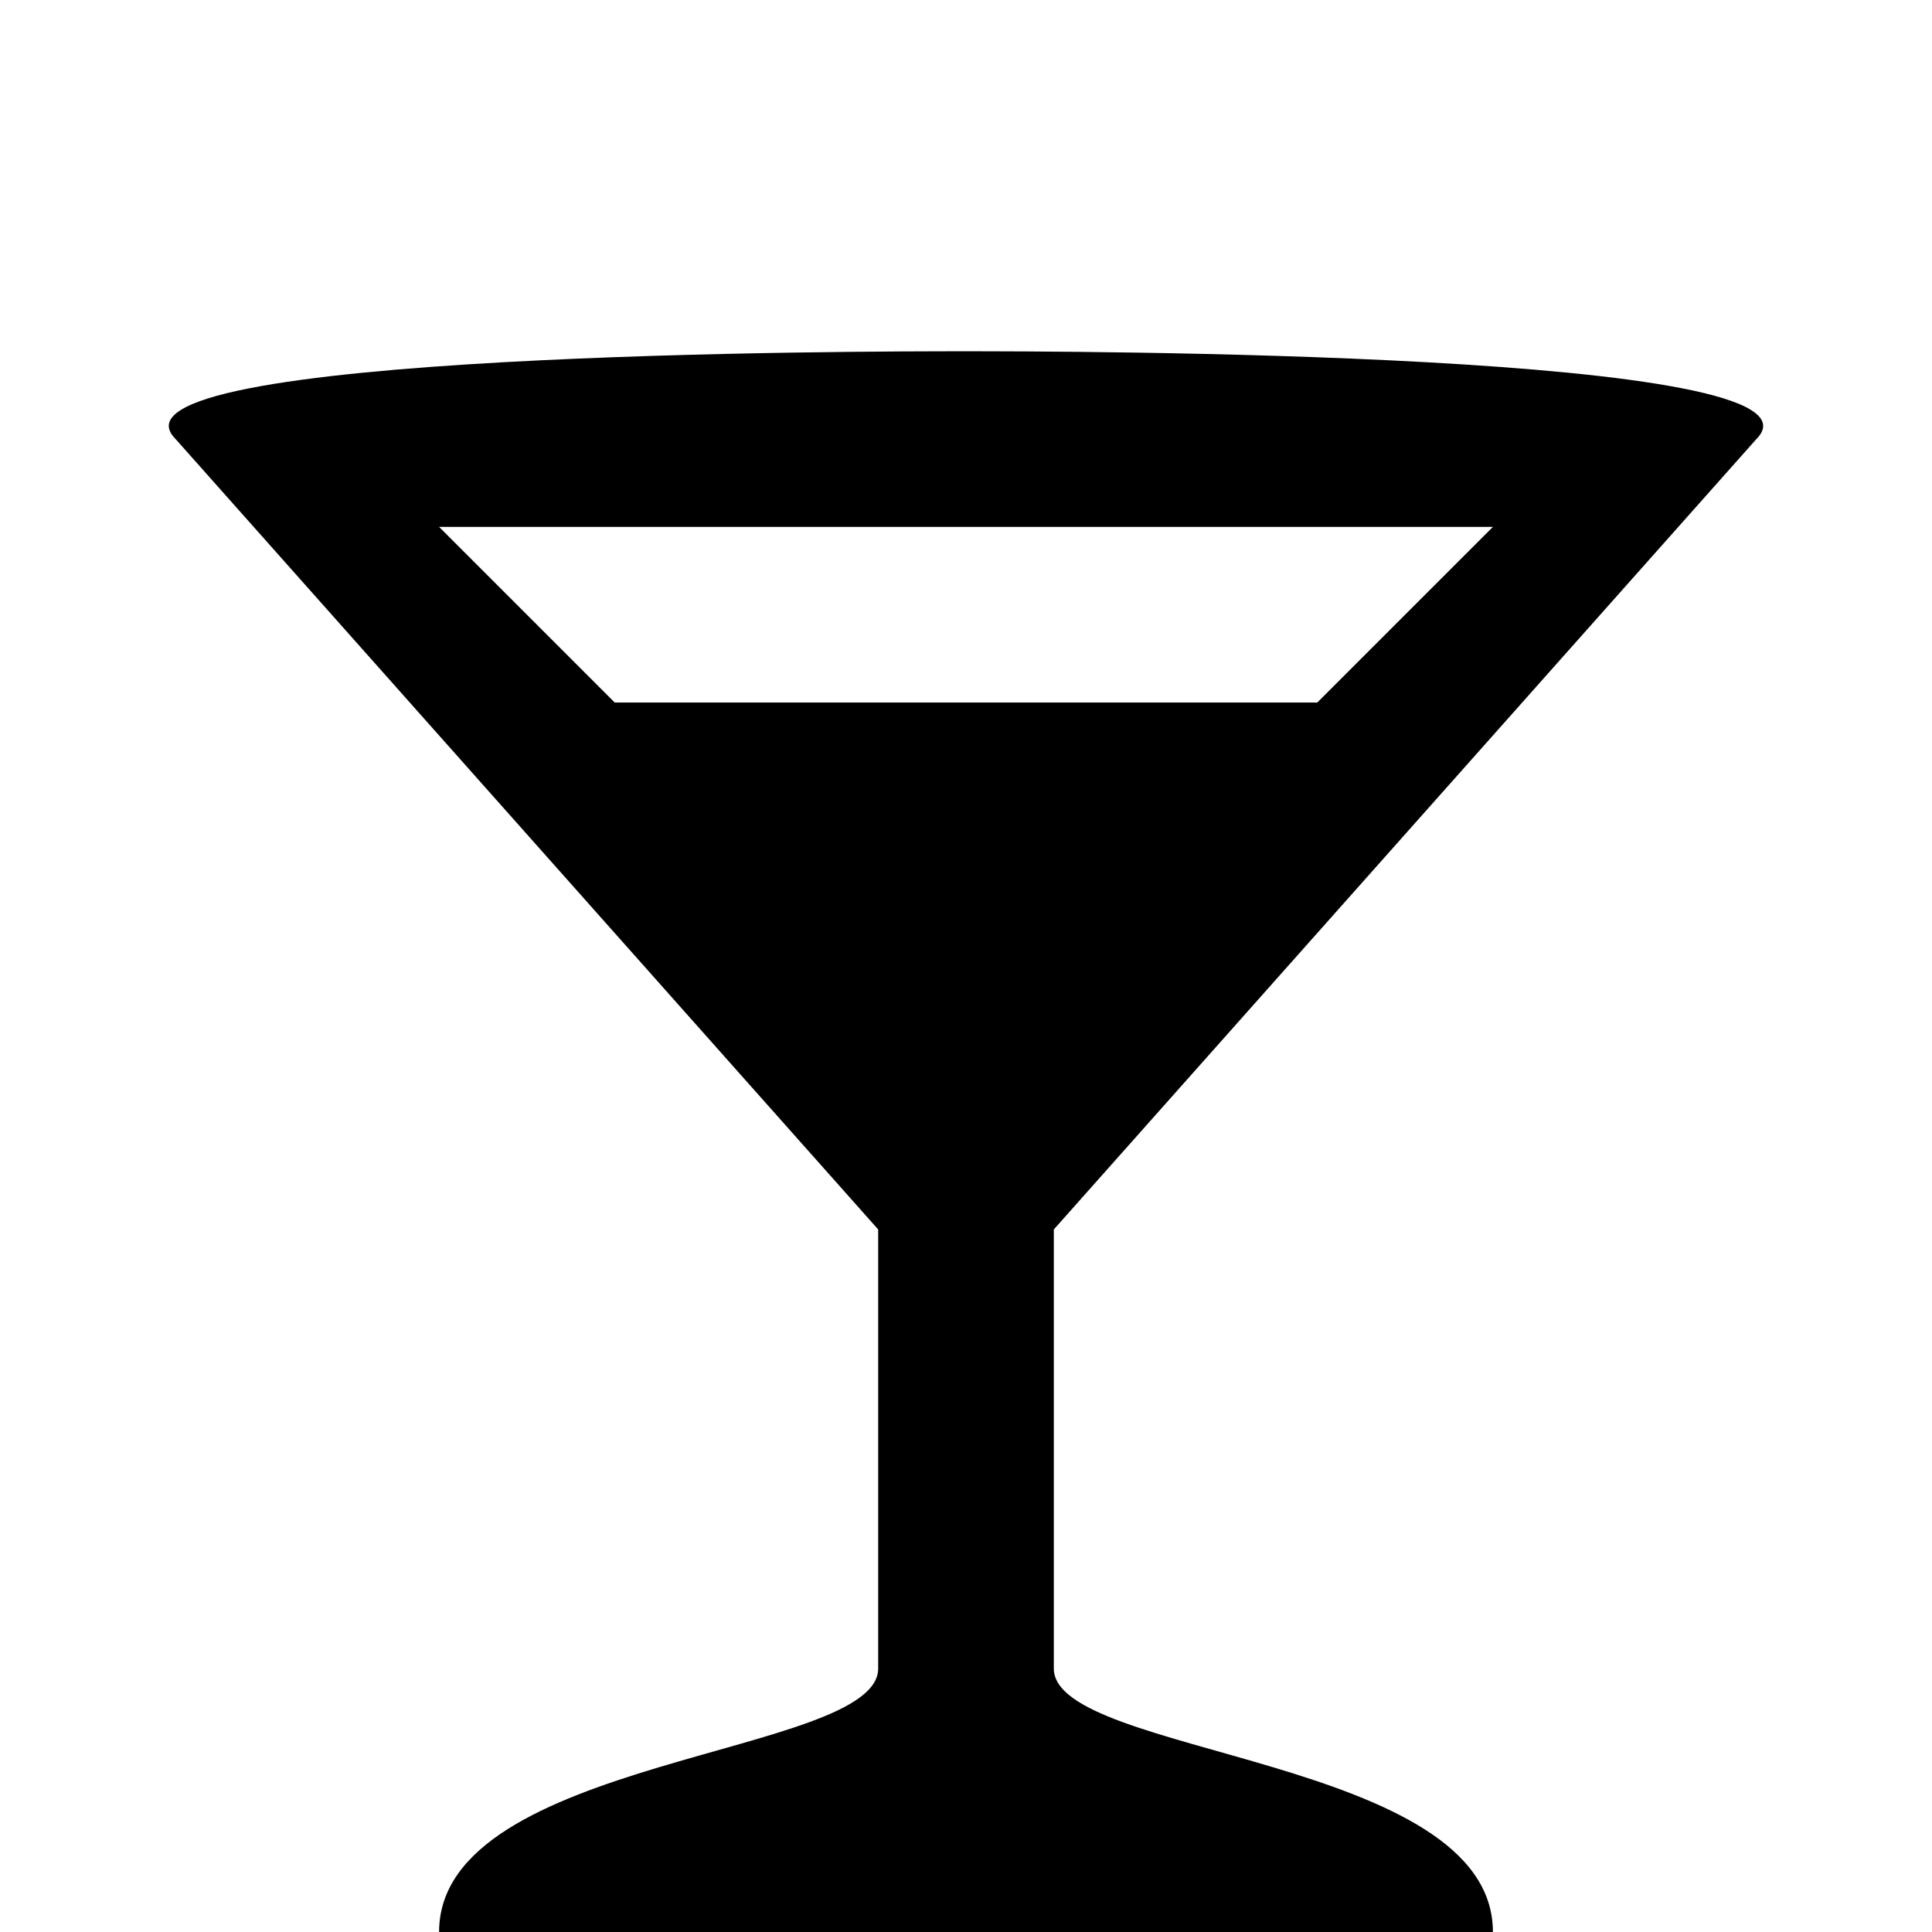
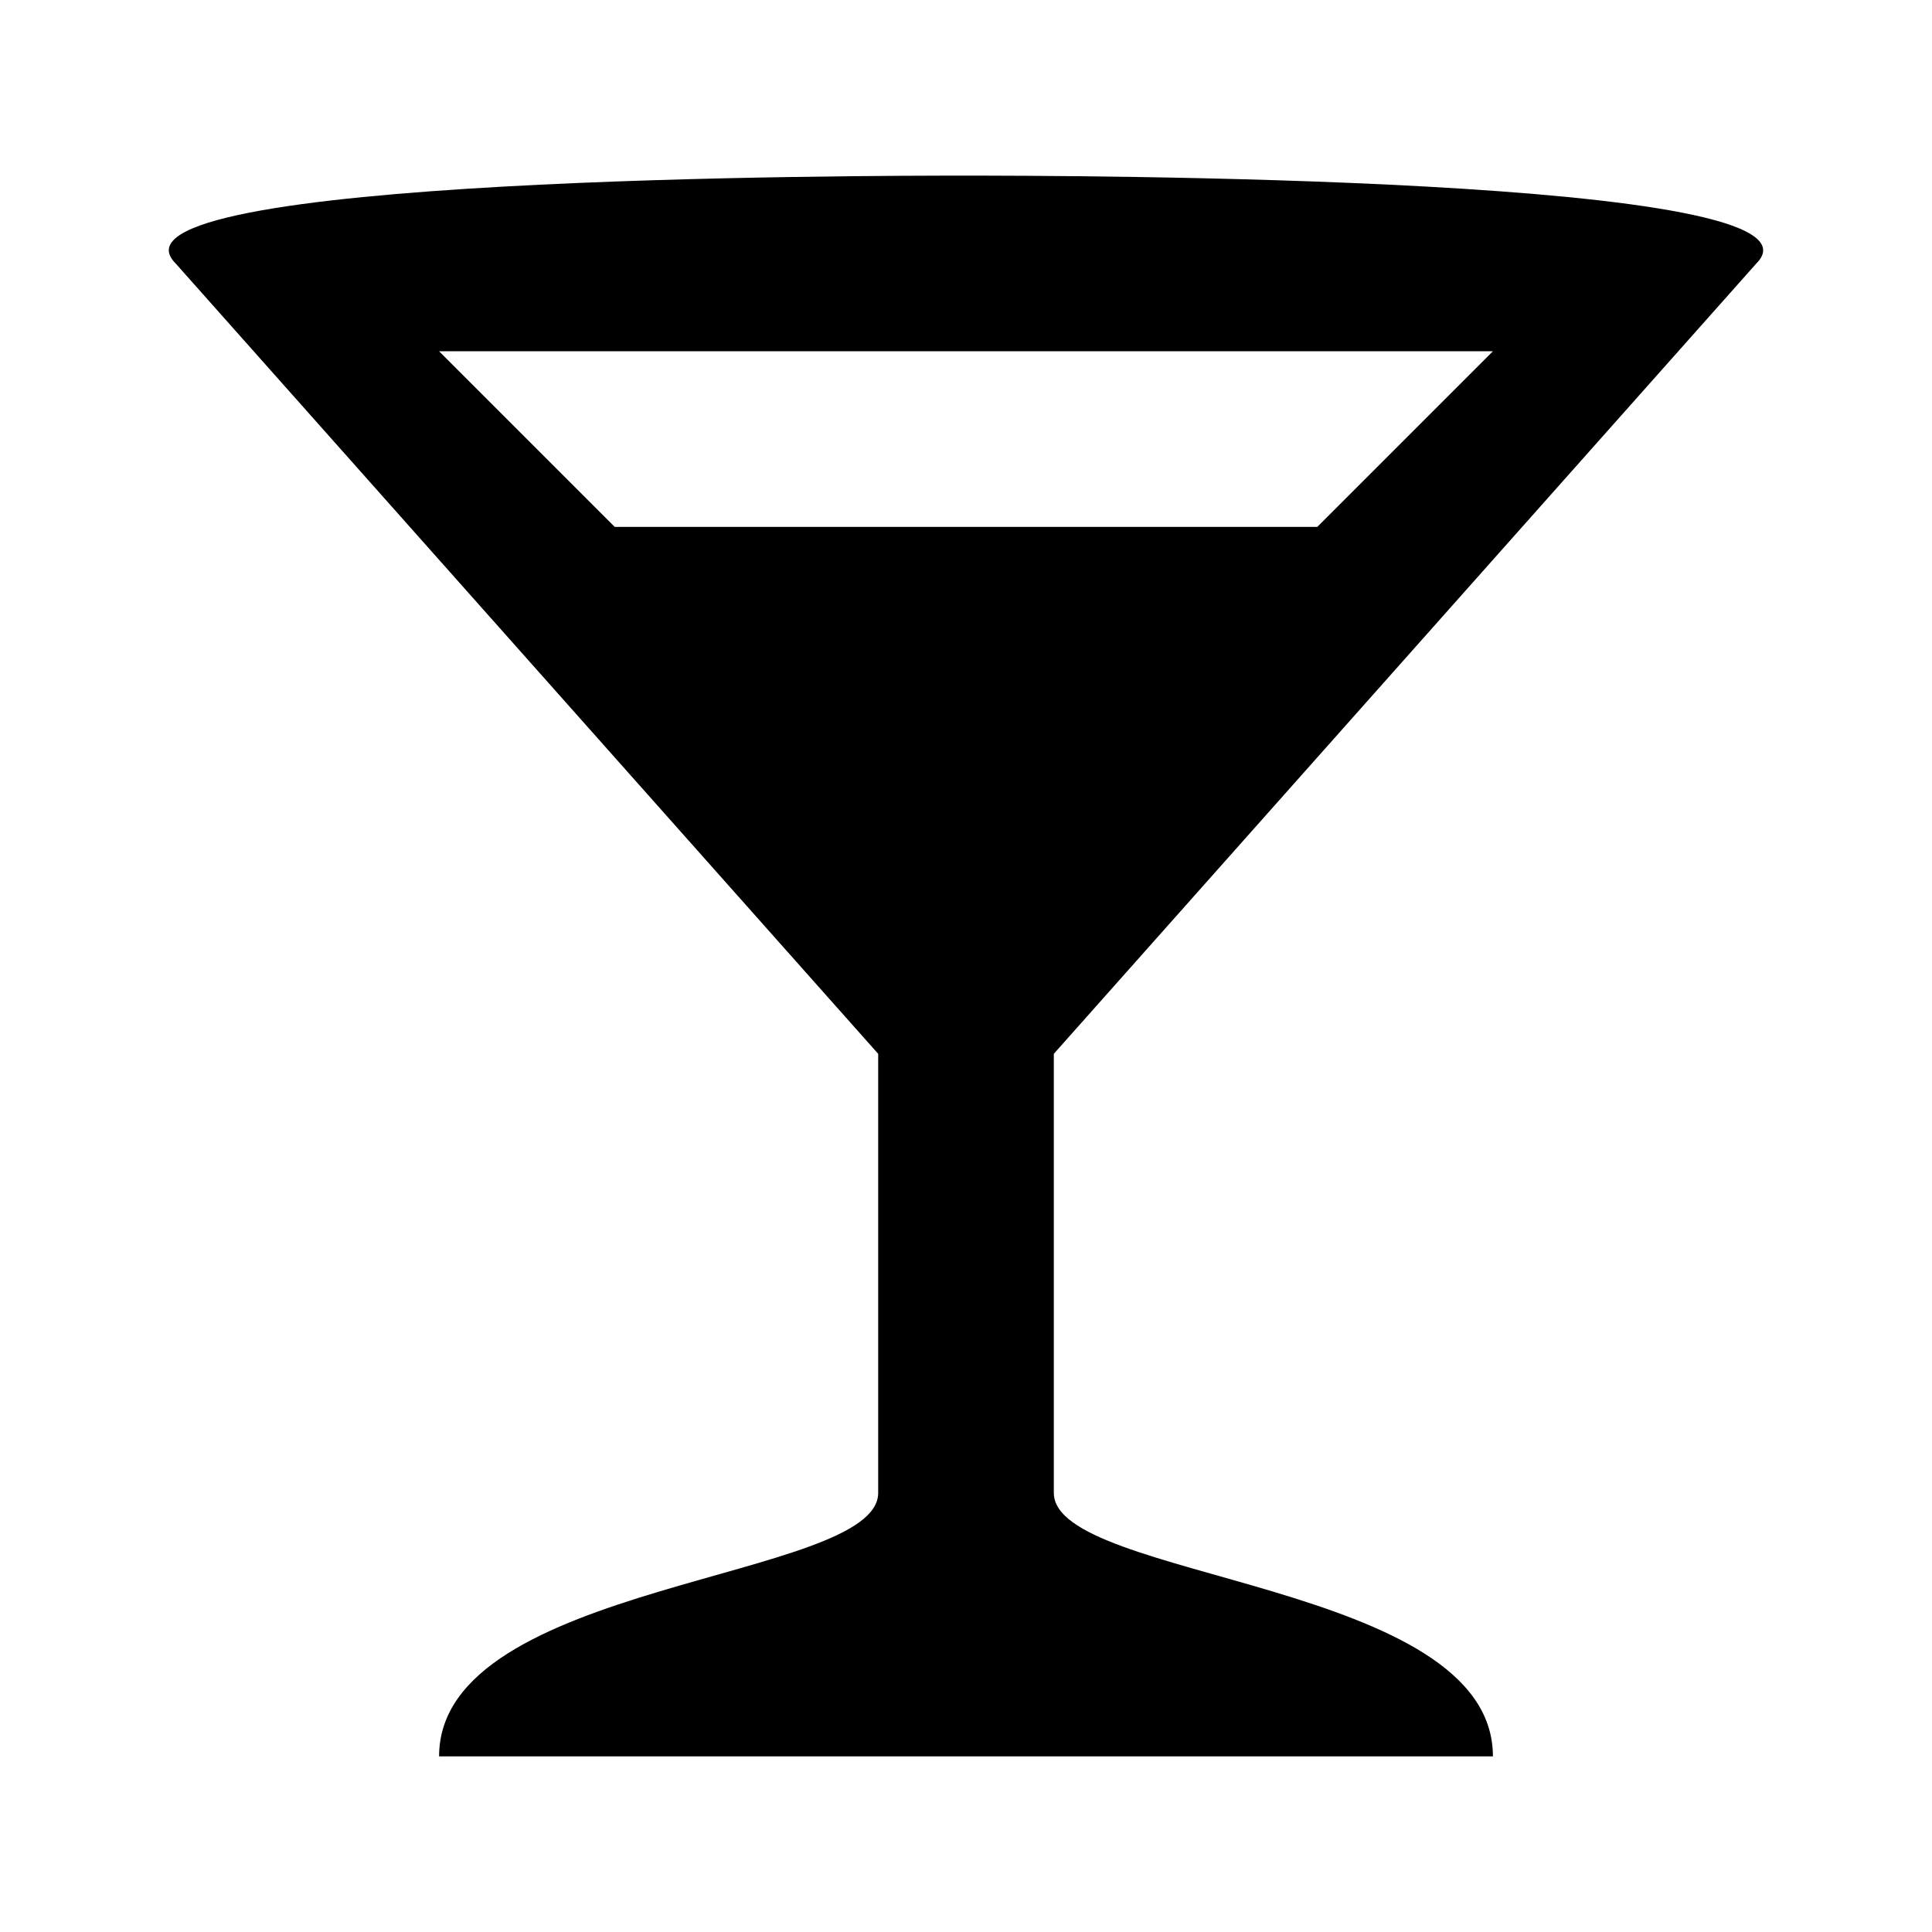
<svg xmlns="http://www.w3.org/2000/svg" version="1.1" id="svg4764" x="0px" y="0px" viewBox="0 0 11 11" enable-background="new 0 0 11 11" xml:space="preserve">
  <defs id="defs6" />
-   <path style="fill:#000000;fill-opacity:1" d="M 5.488,2 C 4.976,2 0.5,2 1,2.5 L 5,7 5,9.5 C 5,10 2.5,10 2.5,11 l 6,0 C 8.5,10 6,10 6,9.5 L 6,7 10,2.5 C 10.5,2 6.001,2 5.488,2 Z M 2.5,3 l 6,0 -1,1 -4,0 -1,-1 z" id="path15601-4-2_2_" />
+   <path style="fill:#000000;fill-opacity:1" d="M 5.488,1 C 4.976,1 0.5,1 1,1.5 L 5,6 5,8.5 C 5,9 2.5,9 2.5,10 l 6,0 C 8.5,9 6,9 6,8.5 L 6,6 10,1.5 C 10.5,1 6.001,1 5.488,1 Z M 2.5,2 l 6,0 -1,1 -4,0 -1,-1 z" id="path15601-4-2_2_" />
</svg>
